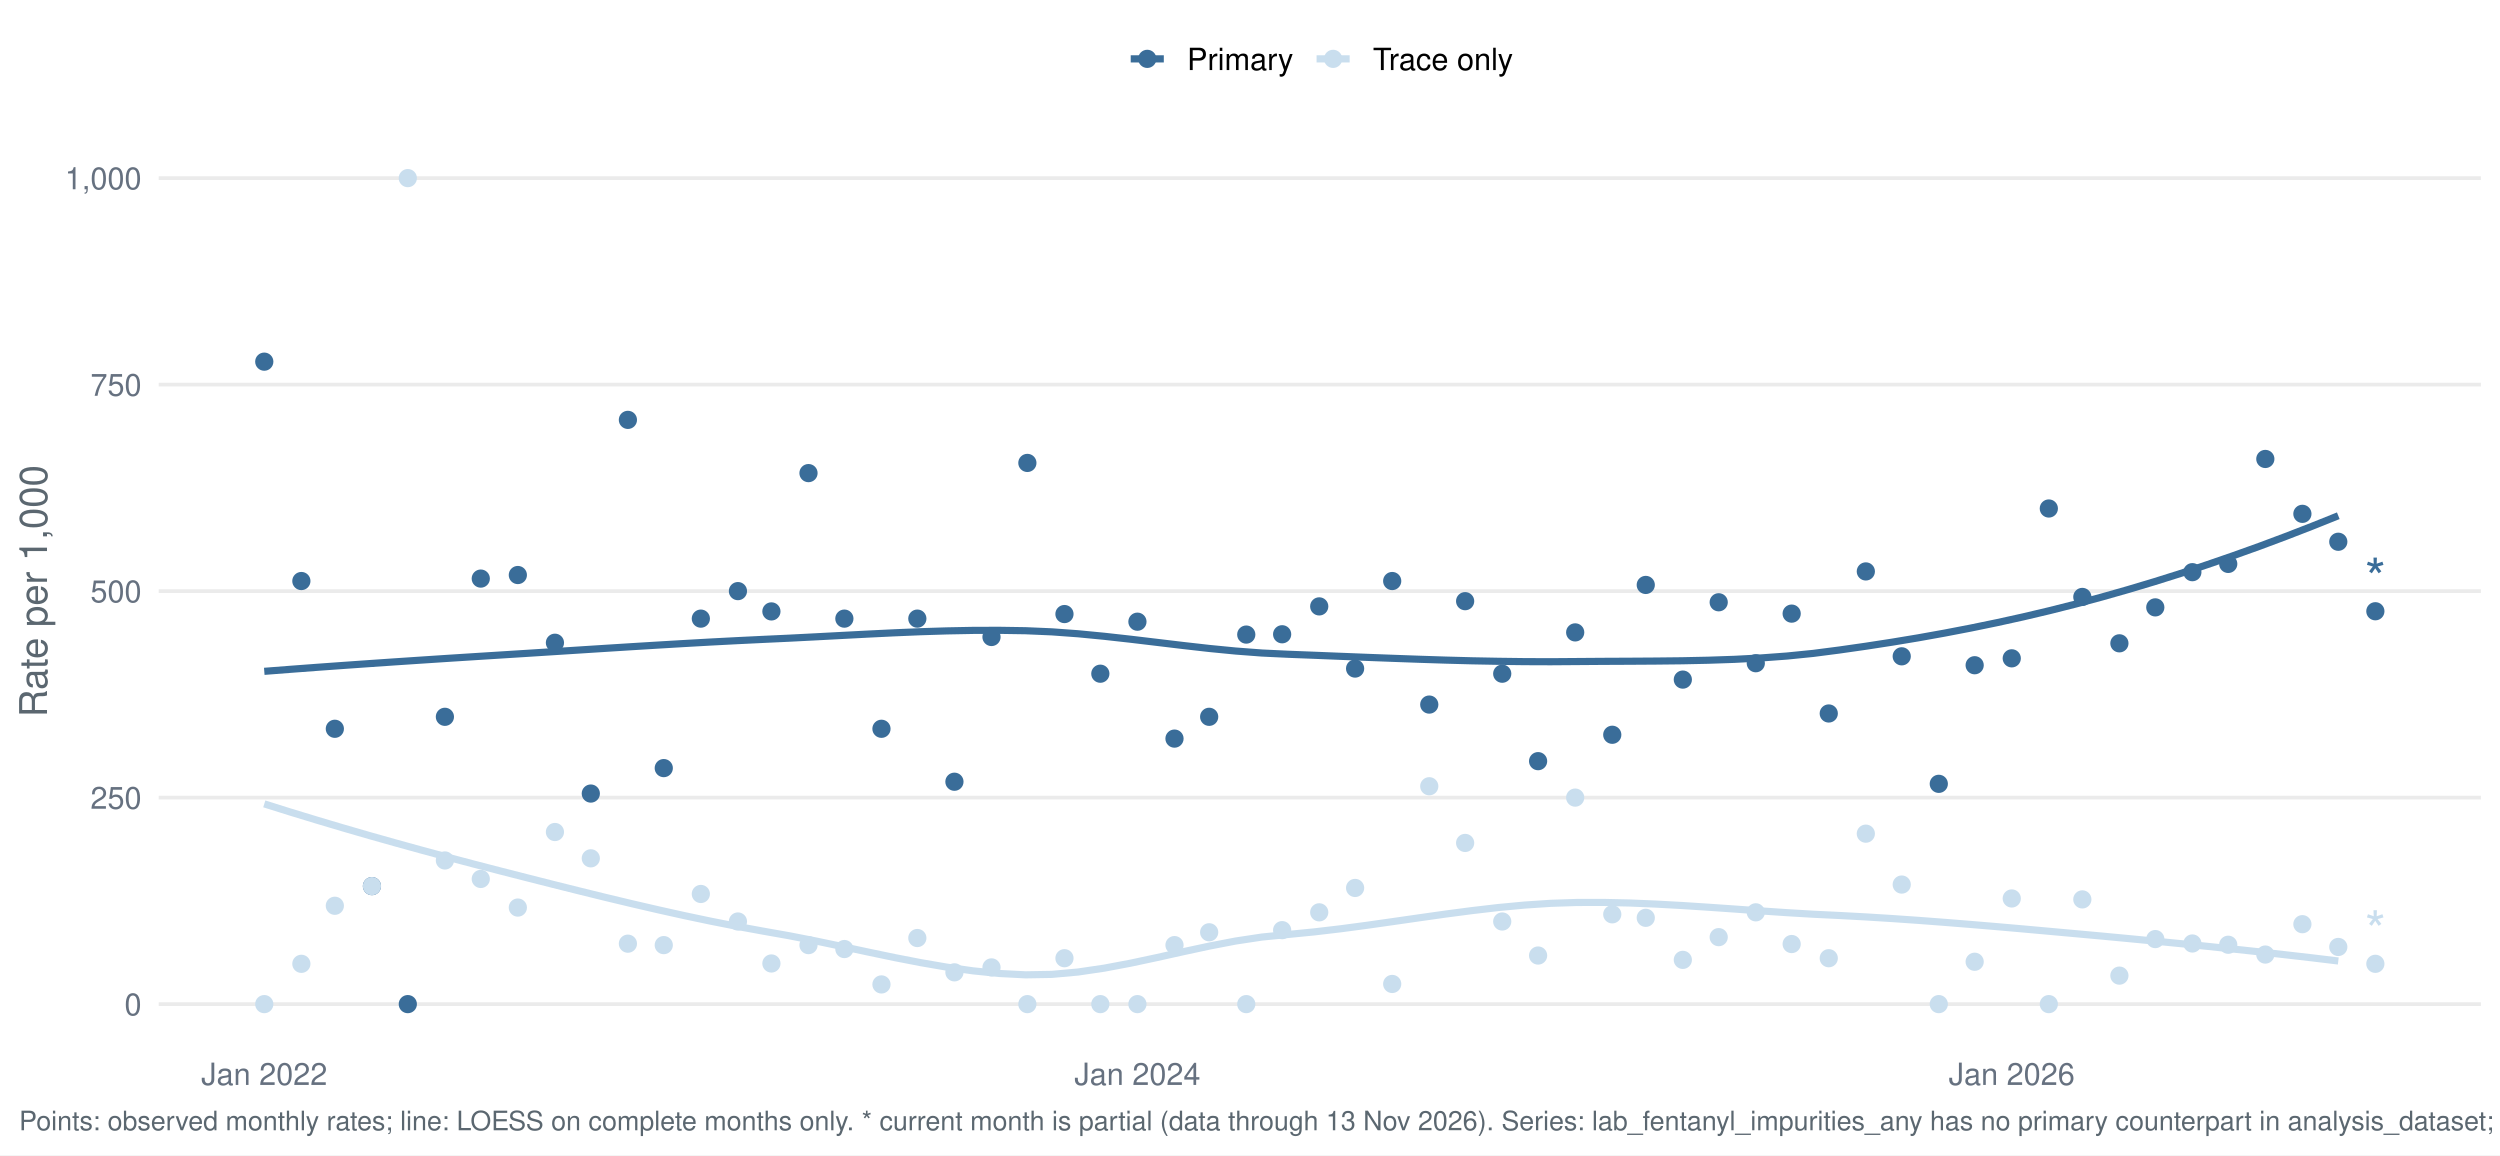
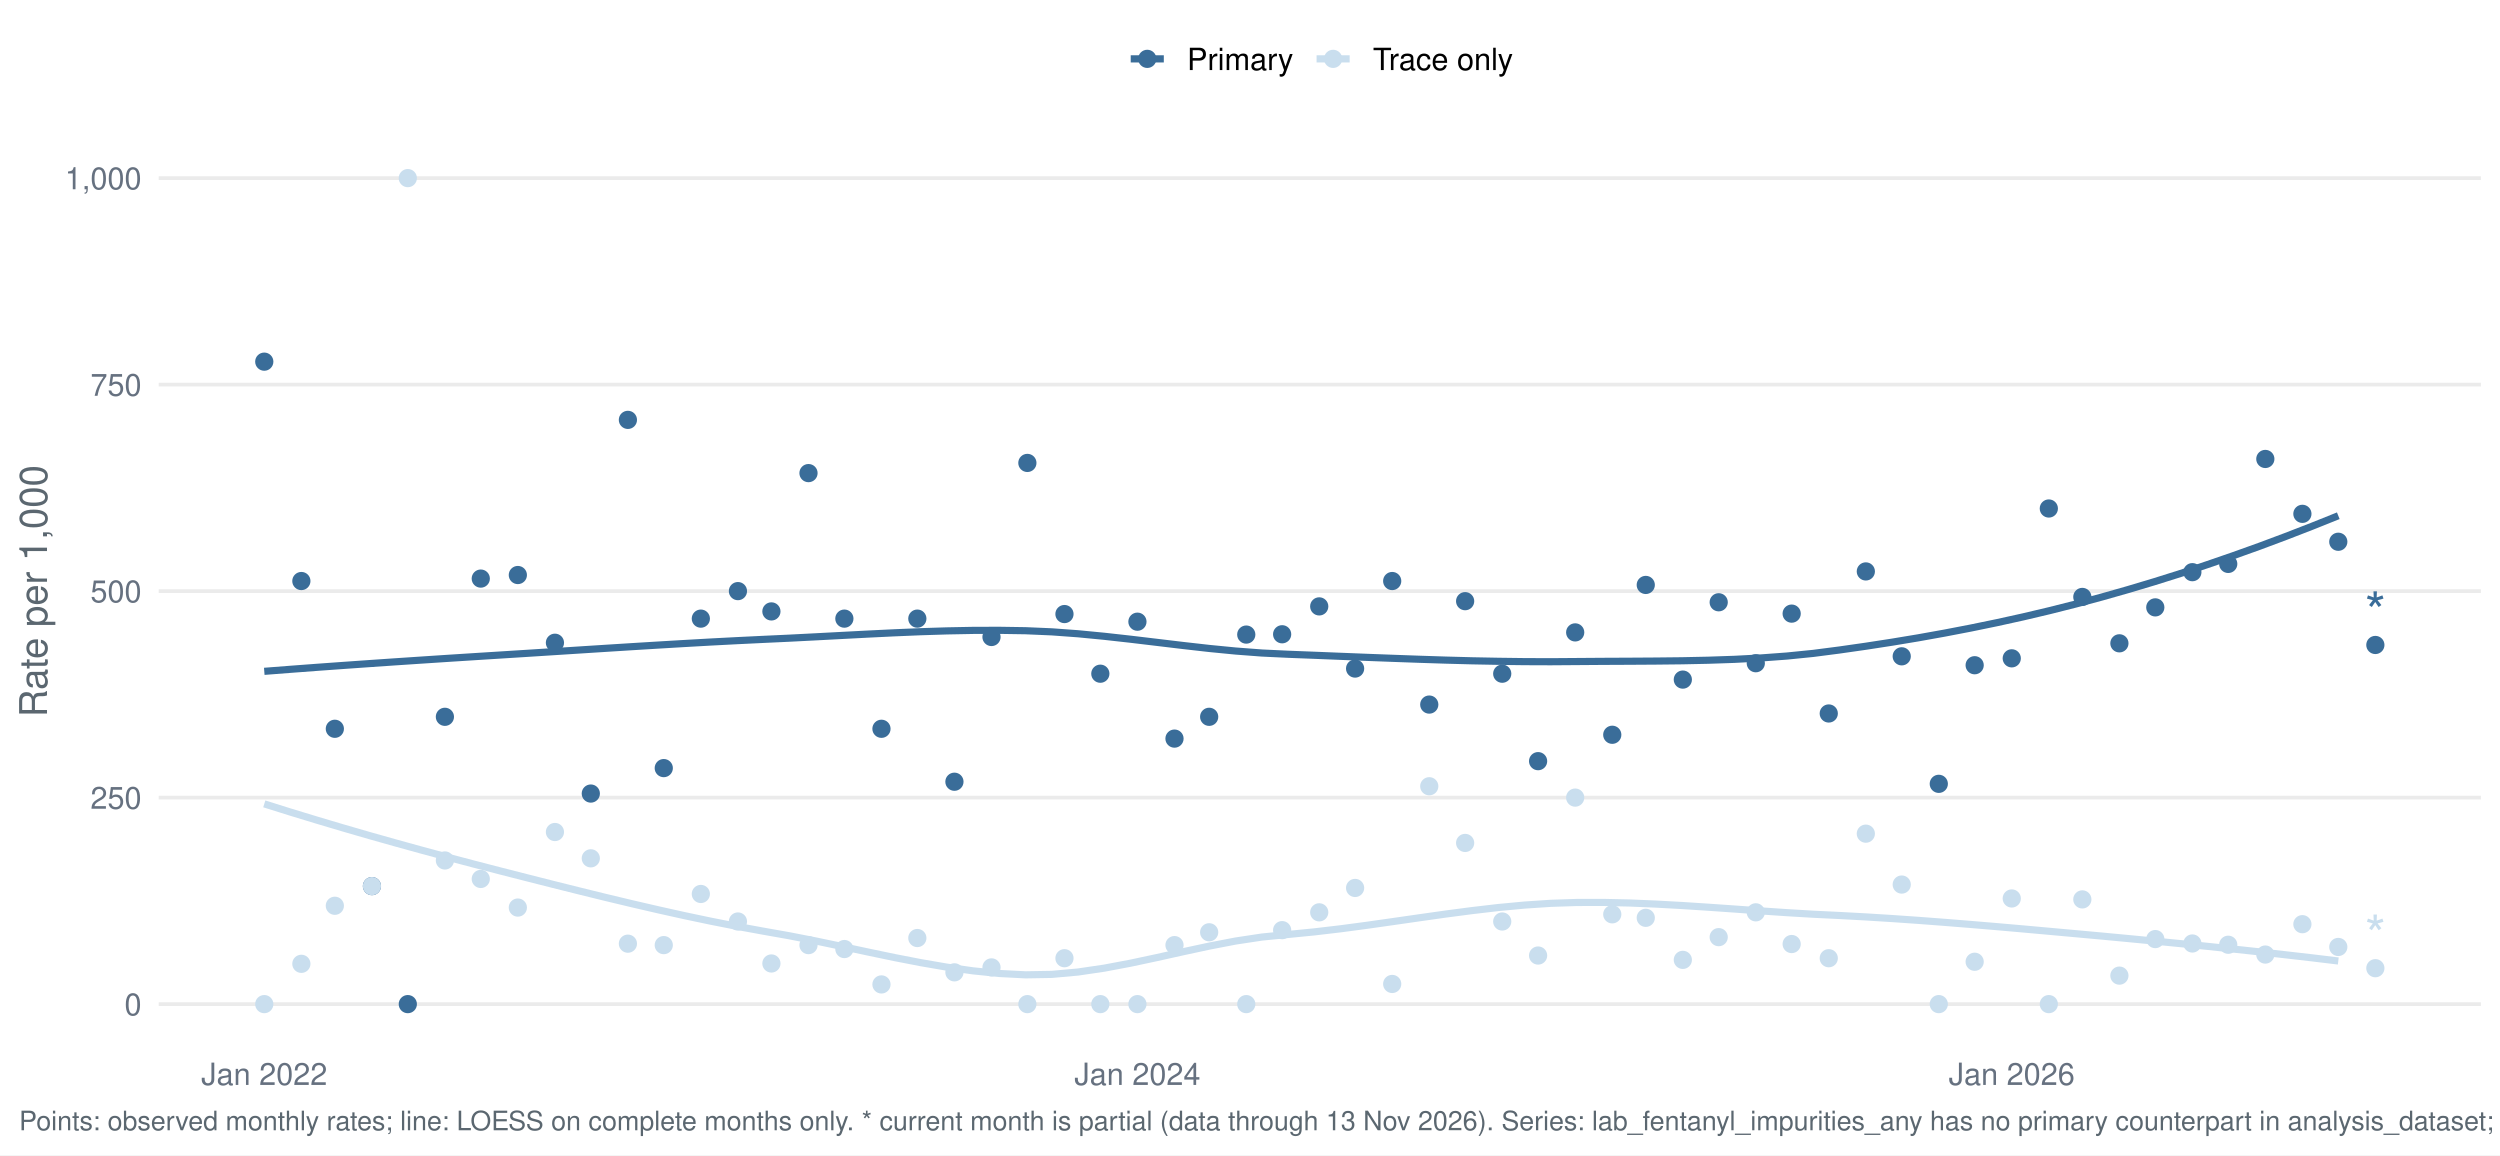
<svg xmlns="http://www.w3.org/2000/svg" width="1044.00pt" height="482.40pt" viewBox="0 0 1044.00 482.40">
  <g class="svglite">
    <defs>
      <style type="text/css">
    .svglite line, .svglite polyline, .svglite polygon, .svglite path, .svglite rect, .svglite circle {
      fill: none;
      stroke: #000000;
      stroke-linecap: round;
      stroke-linejoin: round;
      stroke-miterlimit: 10.00;
    }
    .svglite text {
      white-space: pre;
    }
    .svglite g.glyphgroup path {
      fill: inherit;
      stroke: none;
    }
  </style>
    </defs>
    <rect width="100%" height="100%" style="stroke: none; fill: #FFFFFF;" />
    <defs>
      <clipPath id="cpMC4wMHwxMDQ0LjAwfDAuMDB8NDgyLjQw">
        <rect x="0.00" y="0.00" width="1044.00" height="482.40" />
      </clipPath>
    </defs>
    <g clip-path="url(#cpMC4wMHwxMDQ0LjAwfDAuMDB8NDgyLjQw)">
      <rect x="-0" y="0.00" width="1044.00" height="482.40" style="stroke-width: 1.55; stroke: none; fill: #FFFFFF;" />
    </g>
    <defs>
      <clipPath id="cpNjYuMjh8MTAzNi4wM3w1Ny4xM3w0MzYuNTY=">
        <rect x="66.28" y="57.13" width="969.75" height="379.43" />
      </clipPath>
    </defs>
    <g clip-path="url(#cpNjYuMjh8MTAzNi4wM3w1Ny4xM3w0MzYuNTY=)">
      <polyline points="66.28,419.32 1036.03,419.32 " style="stroke-width: 1.55; stroke: #EBEBEB; stroke-linecap: butt;" />
      <polyline points="66.28,333.08 1036.03,333.08 " style="stroke-width: 1.55; stroke: #EBEBEB; stroke-linecap: butt;" />
      <polyline points="66.28,246.85 1036.03,246.85 " style="stroke-width: 1.55; stroke: #EBEBEB; stroke-linecap: butt;" />
      <polyline points="66.28,160.61 1036.03,160.61 " style="stroke-width: 1.55; stroke: #EBEBEB; stroke-linecap: butt;" />
      <polyline points="66.28,74.38 1036.03,74.38 " style="stroke-width: 1.55; stroke: #EBEBEB; stroke-linecap: butt;" />
      <polyline points="110.36,280.35 121.33,279.50 132.29,278.68 143.25,277.89 154.22,277.12 165.18,276.37 176.14,275.64 187.11,274.92 198.07,274.22 209.03,273.53 220.00,272.84 230.96,272.14 241.92,271.44 252.89,270.74 263.85,270.05 274.81,269.38 285.78,268.73 296.74,268.11 307.70,267.54 318.67,267.01 329.63,266.50 340.59,265.94 351.56,265.36 362.52,264.79 373.48,264.26 384.45,263.80 395.41,263.46 406.37,263.25 417.34,263.22 428.30,263.39 439.26,263.86 450.23,264.66 461.19,265.72 472.15,266.94 483.12,268.25 494.08,269.56 505.04,270.80 516.01,271.87 526.97,272.70 537.93,273.22 548.90,273.64 559.86,274.08 570.82,274.51 581.79,274.92 592.75,275.31 603.71,275.66 614.68,275.95 625.64,276.16 636.60,276.30 647.57,276.34 658.53,276.26 669.49,276.18 680.46,276.13 691.42,276.06 702.38,275.94 713.35,275.71 724.31,275.34 735.27,274.77 746.24,273.96 757.20,272.86 768.16,271.44 779.13,269.87 790.09,268.18 801.05,266.36 812.02,264.39 822.98,262.28 833.94,260.02 844.91,257.60 855.87,255.01 866.83,252.24 877.80,249.30 888.76,246.18 899.72,242.90 910.69,239.45 921.65,235.83 932.61,232.05 943.58,228.12 954.54,224.02 965.50,219.77 976.47,215.37 " style="stroke-width: 2.99; stroke: #3A6D99; stroke-linecap: butt;" />
      <polyline points="110.36,335.70 121.33,339.14 132.29,342.48 143.25,345.74 154.22,348.92 165.18,352.01 176.14,355.04 187.11,358.00 198.07,360.90 209.03,363.74 220.00,366.54 230.96,369.32 241.92,372.06 252.89,374.76 263.85,377.38 274.81,379.92 285.78,382.36 296.74,384.67 307.70,386.83 318.67,388.84 329.63,390.78 340.59,392.93 351.56,395.23 362.52,397.57 373.48,399.86 384.45,401.99 395.41,403.88 406.37,405.43 417.34,406.53 428.30,407.09 439.26,406.90 450.23,405.91 461.19,404.29 472.15,402.22 483.12,399.88 494.08,397.44 505.04,395.08 516.01,392.97 526.97,391.31 537.93,390.23 548.90,389.15 559.86,387.86 570.82,386.40 581.79,384.84 592.75,383.26 603.71,381.71 614.68,380.27 625.64,378.99 636.60,377.96 647.57,377.23 658.53,376.87 669.49,376.85 680.46,377.09 691.42,377.54 702.38,378.14 713.35,378.85 724.31,379.61 735.27,380.39 746.24,381.13 757.20,381.78 768.16,382.31 779.13,382.90 790.09,383.58 801.05,384.34 812.02,385.17 822.98,386.05 833.94,386.97 844.91,387.93 855.87,388.92 866.83,389.91 877.80,390.91 888.76,391.94 899.72,392.99 910.69,394.07 921.65,395.18 932.61,396.32 943.58,397.50 954.54,398.73 965.50,399.99 976.47,401.31 " style="stroke-width: 2.99; stroke: #C9DEEE; stroke-linecap: butt;" />
      <circle cx="110.36" cy="151.03" r="3.29" style="stroke-width: 1.03; stroke: #3A6D99; fill: #3A6D99;" />
      <circle cx="110.36" cy="419.32" r="3.29" style="stroke-width: 1.03; stroke: #C9DEEE; fill: #C9DEEE;" />
      <circle cx="125.85" cy="242.64" r="3.29" style="stroke-width: 1.03; stroke: #3A6D99; fill: #3A6D99;" />
      <circle cx="125.85" cy="402.49" r="3.29" style="stroke-width: 1.03; stroke: #C9DEEE; fill: #C9DEEE;" />
      <circle cx="139.83" cy="304.34" r="3.29" style="stroke-width: 1.03; stroke: #3A6D99; fill: #3A6D99;" />
      <circle cx="139.83" cy="378.25" r="3.29" style="stroke-width: 1.03; stroke: #C9DEEE; fill: #C9DEEE;" />
      <circle cx="155.32" cy="370.04" r="3.29" style="stroke-width: 1.03; stroke: #3A6D99; fill: #3A6D99;" />
      <circle cx="155.32" cy="370.04" r="3.29" style="stroke-width: 1.03; stroke: #C9DEEE; fill: #C9DEEE;" />
      <circle cx="170.30" cy="419.32" r="3.29" style="stroke-width: 1.03; stroke: #3A6D99; fill: #3A6D99;" />
      <circle cx="170.30" cy="74.38" r="3.29" style="stroke-width: 1.03; stroke: #C9DEEE; fill: #C9DEEE;" />
      <circle cx="185.79" cy="299.34" r="3.29" style="stroke-width: 1.03; stroke: #3A6D99; fill: #3A6D99;" />
      <circle cx="185.79" cy="359.33" r="3.29" style="stroke-width: 1.03; stroke: #C9DEEE; fill: #C9DEEE;" />
      <circle cx="200.77" cy="241.62" r="3.29" style="stroke-width: 1.03; stroke: #3A6D99; fill: #3A6D99;" />
      <circle cx="200.77" cy="367.05" r="3.29" style="stroke-width: 1.03; stroke: #C9DEEE; fill: #C9DEEE;" />
      <circle cx="216.25" cy="240.13" r="3.29" style="stroke-width: 1.03; stroke: #3A6D99; fill: #3A6D99;" />
      <circle cx="216.25" cy="379.00" r="3.29" style="stroke-width: 1.03; stroke: #C9DEEE; fill: #C9DEEE;" />
      <circle cx="231.74" cy="268.41" r="3.29" style="stroke-width: 1.03; stroke: #3A6D99; fill: #3A6D99;" />
      <circle cx="231.74" cy="347.45" r="3.29" style="stroke-width: 1.03; stroke: #C9DEEE; fill: #C9DEEE;" />
      <circle cx="246.72" cy="331.39" r="3.29" style="stroke-width: 1.03; stroke: #3A6D99; fill: #3A6D99;" />
      <circle cx="246.72" cy="358.44" r="3.29" style="stroke-width: 1.03; stroke: #C9DEEE; fill: #C9DEEE;" />
      <circle cx="262.21" cy="175.34" r="3.29" style="stroke-width: 1.03; stroke: #3A6D99; fill: #3A6D99;" />
      <circle cx="262.21" cy="394.08" r="3.29" style="stroke-width: 1.03; stroke: #C9DEEE; fill: #C9DEEE;" />
      <circle cx="277.19" cy="320.76" r="3.29" style="stroke-width: 1.03; stroke: #3A6D99; fill: #3A6D99;" />
      <circle cx="277.19" cy="394.68" r="3.29" style="stroke-width: 1.03; stroke: #C9DEEE; fill: #C9DEEE;" />
      <circle cx="292.67" cy="258.34" r="3.29" style="stroke-width: 1.03; stroke: #3A6D99; fill: #3A6D99;" />
      <circle cx="292.67" cy="373.32" r="3.29" style="stroke-width: 1.03; stroke: #C9DEEE; fill: #C9DEEE;" />
      <circle cx="308.16" cy="246.85" r="3.29" style="stroke-width: 1.03; stroke: #3A6D99; fill: #3A6D99;" />
      <circle cx="308.16" cy="384.82" r="3.29" style="stroke-width: 1.03; stroke: #C9DEEE; fill: #C9DEEE;" />
      <circle cx="322.14" cy="255.33" r="3.29" style="stroke-width: 1.03; stroke: #3A6D99; fill: #3A6D99;" />
      <circle cx="322.14" cy="402.35" r="3.29" style="stroke-width: 1.03; stroke: #C9DEEE; fill: #C9DEEE;" />
      <circle cx="337.63" cy="197.57" r="3.29" style="stroke-width: 1.03; stroke: #3A6D99; fill: #3A6D99;" />
      <circle cx="337.63" cy="394.68" r="3.29" style="stroke-width: 1.03; stroke: #C9DEEE; fill: #C9DEEE;" />
      <circle cx="352.61" cy="258.34" r="3.29" style="stroke-width: 1.03; stroke: #3A6D99; fill: #3A6D99;" />
      <circle cx="352.61" cy="396.32" r="3.29" style="stroke-width: 1.03; stroke: #C9DEEE; fill: #C9DEEE;" />
      <circle cx="368.10" cy="304.34" r="3.29" style="stroke-width: 1.03; stroke: #3A6D99; fill: #3A6D99;" />
      <circle cx="368.10" cy="411.10" r="3.29" style="stroke-width: 1.03; stroke: #C9DEEE; fill: #C9DEEE;" />
      <circle cx="383.08" cy="258.34" r="3.29" style="stroke-width: 1.03; stroke: #3A6D99; fill: #3A6D99;" />
      <circle cx="383.08" cy="391.72" r="3.29" style="stroke-width: 1.03; stroke: #C9DEEE; fill: #C9DEEE;" />
      <circle cx="398.57" cy="326.45" r="3.29" style="stroke-width: 1.03; stroke: #3A6D99; fill: #3A6D99;" />
      <circle cx="398.57" cy="406.05" r="3.29" style="stroke-width: 1.03; stroke: #C9DEEE; fill: #C9DEEE;" />
      <circle cx="414.05" cy="266.01" r="3.29" style="stroke-width: 1.03; stroke: #3A6D99; fill: #3A6D99;" />
      <circle cx="414.05" cy="403.99" r="3.29" style="stroke-width: 1.03; stroke: #C9DEEE; fill: #C9DEEE;" />
      <circle cx="429.03" cy="193.32" r="3.29" style="stroke-width: 1.03; stroke: #3A6D99; fill: #3A6D99;" />
      <circle cx="429.03" cy="419.32" r="3.29" style="stroke-width: 1.03; stroke: #C9DEEE; fill: #C9DEEE;" />
      <circle cx="444.52" cy="256.43" r="3.29" style="stroke-width: 1.03; stroke: #3A6D99; fill: #3A6D99;" />
      <circle cx="444.52" cy="400.15" r="3.29" style="stroke-width: 1.03; stroke: #C9DEEE; fill: #C9DEEE;" />
      <circle cx="459.50" cy="281.34" r="3.29" style="stroke-width: 1.03; stroke: #3A6D99; fill: #3A6D99;" />
      <circle cx="459.50" cy="419.32" r="3.29" style="stroke-width: 1.03; stroke: #C9DEEE; fill: #C9DEEE;" />
      <circle cx="474.99" cy="259.62" r="3.29" style="stroke-width: 1.03; stroke: #3A6D99; fill: #3A6D99;" />
      <circle cx="474.99" cy="419.32" r="3.29" style="stroke-width: 1.03; stroke: #C9DEEE; fill: #C9DEEE;" />
      <circle cx="490.47" cy="308.44" r="3.29" style="stroke-width: 1.03; stroke: #3A6D99; fill: #3A6D99;" />
      <circle cx="490.47" cy="394.68" r="3.29" style="stroke-width: 1.03; stroke: #C9DEEE; fill: #C9DEEE;" />
      <circle cx="504.95" cy="299.34" r="3.29" style="stroke-width: 1.03; stroke: #3A6D99; fill: #3A6D99;" />
      <circle cx="504.95" cy="389.32" r="3.29" style="stroke-width: 1.03; stroke: #C9DEEE; fill: #C9DEEE;" />
      <circle cx="520.44" cy="265.00" r="3.29" style="stroke-width: 1.03; stroke: #3A6D99; fill: #3A6D99;" />
      <circle cx="520.44" cy="419.32" r="3.29" style="stroke-width: 1.03; stroke: #C9DEEE; fill: #C9DEEE;" />
      <circle cx="535.42" cy="264.87" r="3.29" style="stroke-width: 1.03; stroke: #3A6D99; fill: #3A6D99;" />
      <circle cx="535.42" cy="388.43" r="3.29" style="stroke-width: 1.03; stroke: #C9DEEE; fill: #C9DEEE;" />
      <circle cx="550.91" cy="253.23" r="3.29" style="stroke-width: 1.03; stroke: #3A6D99; fill: #3A6D99;" />
      <circle cx="550.91" cy="380.99" r="3.29" style="stroke-width: 1.03; stroke: #C9DEEE; fill: #C9DEEE;" />
      <circle cx="565.89" cy="279.19" r="3.29" style="stroke-width: 1.03; stroke: #3A6D99; fill: #3A6D99;" />
      <circle cx="565.89" cy="370.81" r="3.29" style="stroke-width: 1.03; stroke: #C9DEEE; fill: #C9DEEE;" />
      <circle cx="581.38" cy="242.64" r="3.29" style="stroke-width: 1.03; stroke: #3A6D99; fill: #3A6D99;" />
      <circle cx="581.38" cy="410.90" r="3.29" style="stroke-width: 1.03; stroke: #C9DEEE; fill: #C9DEEE;" />
      <circle cx="596.86" cy="294.23" r="3.29" style="stroke-width: 1.03; stroke: #3A6D99; fill: #3A6D99;" />
      <circle cx="596.86" cy="328.34" r="3.29" style="stroke-width: 1.03; stroke: #C9DEEE; fill: #C9DEEE;" />
      <circle cx="611.84" cy="251.05" r="3.29" style="stroke-width: 1.03; stroke: #3A6D99; fill: #3A6D99;" />
      <circle cx="611.84" cy="352.01" r="3.29" style="stroke-width: 1.03; stroke: #C9DEEE; fill: #C9DEEE;" />
      <circle cx="627.33" cy="281.34" r="3.29" style="stroke-width: 1.03; stroke: #3A6D99; fill: #3A6D99;" />
      <circle cx="627.33" cy="384.82" r="3.29" style="stroke-width: 1.03; stroke: #C9DEEE; fill: #C9DEEE;" />
      <circle cx="642.31" cy="317.86" r="3.29" style="stroke-width: 1.03; stroke: #3A6D99; fill: #3A6D99;" />
      <circle cx="642.31" cy="399.03" r="3.29" style="stroke-width: 1.03; stroke: #C9DEEE; fill: #C9DEEE;" />
      <circle cx="657.80" cy="264.09" r="3.29" style="stroke-width: 1.03; stroke: #3A6D99; fill: #3A6D99;" />
      <circle cx="657.80" cy="333.08" r="3.29" style="stroke-width: 1.03; stroke: #C9DEEE; fill: #C9DEEE;" />
      <circle cx="673.28" cy="306.84" r="3.29" style="stroke-width: 1.03; stroke: #3A6D99; fill: #3A6D99;" />
      <circle cx="673.28" cy="381.82" r="3.29" style="stroke-width: 1.03; stroke: #C9DEEE; fill: #C9DEEE;" />
      <circle cx="687.27" cy="244.27" r="3.29" style="stroke-width: 1.03; stroke: #3A6D99; fill: #3A6D99;" />
      <circle cx="687.27" cy="383.28" r="3.29" style="stroke-width: 1.03; stroke: #C9DEEE; fill: #C9DEEE;" />
      <circle cx="702.75" cy="283.80" r="3.29" style="stroke-width: 1.03; stroke: #3A6D99; fill: #3A6D99;" />
      <circle cx="702.75" cy="400.84" r="3.29" style="stroke-width: 1.03; stroke: #C9DEEE; fill: #C9DEEE;" />
      <circle cx="717.73" cy="251.51" r="3.29" style="stroke-width: 1.03; stroke: #3A6D99; fill: #3A6D99;" />
      <circle cx="717.73" cy="391.35" r="3.29" style="stroke-width: 1.03; stroke: #C9DEEE; fill: #C9DEEE;" />
      <circle cx="733.22" cy="276.96" r="3.29" style="stroke-width: 1.03; stroke: #3A6D99; fill: #3A6D99;" />
      <circle cx="733.22" cy="380.99" r="3.29" style="stroke-width: 1.03; stroke: #C9DEEE; fill: #C9DEEE;" />
      <circle cx="748.20" cy="256.25" r="3.29" style="stroke-width: 1.03; stroke: #3A6D99; fill: #3A6D99;" />
      <circle cx="748.20" cy="394.23" r="3.29" style="stroke-width: 1.03; stroke: #C9DEEE; fill: #C9DEEE;" />
      <circle cx="763.69" cy="297.95" r="3.29" style="stroke-width: 1.03; stroke: #3A6D99; fill: #3A6D99;" />
      <circle cx="763.69" cy="400.15" r="3.29" style="stroke-width: 1.03; stroke: #C9DEEE; fill: #C9DEEE;" />
      <circle cx="779.17" cy="238.63" r="3.29" style="stroke-width: 1.03; stroke: #3A6D99; fill: #3A6D99;" />
      <circle cx="779.17" cy="348.14" r="3.29" style="stroke-width: 1.03; stroke: #C9DEEE; fill: #C9DEEE;" />
      <circle cx="794.16" cy="274.08" r="3.29" style="stroke-width: 1.03; stroke: #3A6D99; fill: #3A6D99;" />
      <circle cx="794.16" cy="369.39" r="3.29" style="stroke-width: 1.03; stroke: #C9DEEE; fill: #C9DEEE;" />
      <circle cx="809.64" cy="327.33" r="3.29" style="stroke-width: 1.03; stroke: #3A6D99; fill: #3A6D99;" />
      <circle cx="809.64" cy="419.32" r="3.29" style="stroke-width: 1.03; stroke: #C9DEEE; fill: #C9DEEE;" />
      <circle cx="824.62" cy="277.80" r="3.29" style="stroke-width: 1.03; stroke: #3A6D99; fill: #3A6D99;" />
      <circle cx="824.62" cy="401.63" r="3.29" style="stroke-width: 1.03; stroke: #C9DEEE; fill: #C9DEEE;" />
      <circle cx="840.11" cy="274.92" r="3.29" style="stroke-width: 1.03; stroke: #3A6D99; fill: #3A6D99;" />
      <circle cx="840.11" cy="375.20" r="3.29" style="stroke-width: 1.03; stroke: #C9DEEE; fill: #C9DEEE;" />
      <circle cx="855.59" cy="212.35" r="3.29" style="stroke-width: 1.03; stroke: #3A6D99; fill: #3A6D99;" />
      <circle cx="855.59" cy="419.32" r="3.29" style="stroke-width: 1.03; stroke: #C9DEEE; fill: #C9DEEE;" />
      <circle cx="869.58" cy="249.28" r="3.29" style="stroke-width: 1.03; stroke: #3A6D99; fill: #3A6D99;" />
      <circle cx="869.58" cy="375.59" r="3.29" style="stroke-width: 1.03; stroke: #C9DEEE; fill: #C9DEEE;" />
      <circle cx="885.06" cy="268.65" r="3.29" style="stroke-width: 1.03; stroke: #3A6D99; fill: #3A6D99;" />
      <circle cx="885.06" cy="407.42" r="3.29" style="stroke-width: 1.03; stroke: #C9DEEE; fill: #C9DEEE;" />
      <circle cx="900.05" cy="253.64" r="3.29" style="stroke-width: 1.03; stroke: #3A6D99; fill: #3A6D99;" />
      <circle cx="900.05" cy="392.16" r="3.29" style="stroke-width: 1.03; stroke: #C9DEEE; fill: #C9DEEE;" />
      <circle cx="915.53" cy="238.94" r="3.29" style="stroke-width: 1.03; stroke: #3A6D99; fill: #3A6D99;" />
      <circle cx="915.53" cy="394.00" r="3.29" style="stroke-width: 1.03; stroke: #C9DEEE; fill: #C9DEEE;" />
      <circle cx="930.51" cy="235.49" r="3.29" style="stroke-width: 1.03; stroke: #3A6D99; fill: #3A6D99;" />
      <circle cx="930.51" cy="394.53" r="3.29" style="stroke-width: 1.03; stroke: #C9DEEE; fill: #C9DEEE;" />
      <circle cx="946.00" cy="191.66" r="3.29" style="stroke-width: 1.03; stroke: #3A6D99; fill: #3A6D99;" />
      <circle cx="946.00" cy="398.62" r="3.29" style="stroke-width: 1.03; stroke: #C9DEEE; fill: #C9DEEE;" />
      <circle cx="961.48" cy="214.58" r="3.29" style="stroke-width: 1.03; stroke: #3A6D99; fill: #3A6D99;" />
      <circle cx="961.48" cy="385.94" r="3.29" style="stroke-width: 1.03; stroke: #C9DEEE; fill: #C9DEEE;" />
      <circle cx="976.47" cy="226.24" r="3.29" style="stroke-width: 1.03; stroke: #3A6D99; fill: #3A6D99;" />
      <circle cx="976.47" cy="395.45" r="3.29" style="stroke-width: 1.03; stroke: #C9DEEE; fill: #C9DEEE;" />
-       <circle cx="991.95" cy="255.26" r="3.29" style="stroke-width: 1.03; stroke: #3A6D99; fill: #3A6D99;" />
-       <circle cx="991.95" cy="402.49" r="3.29" style="stroke-width: 1.03; stroke: #C9DEEE; fill: #C9DEEE;" />
-       <text x="991.95" y="249.45" text-anchor="middle" style="font-size: 22.76px;fill: #3A6D99; font-family: &quot;Nimbus Sans&quot;;" textLength="8.84px" lengthAdjust="spacingAndGlyphs">*</text>
-       <text x="991.95" y="396.68" text-anchor="middle" style="font-size: 22.76px;fill: #C9DEEE; font-family: &quot;Nimbus Sans&quot;;" textLength="8.84px" lengthAdjust="spacingAndGlyphs">*</text>
+       <circle cx="991.95" cy="269.34" r="3.29" style="stroke-width: 1.03; stroke: #3A6D99; fill: #3A6D99;" />
+       <circle cx="991.95" cy="404.32" r="3.29" style="stroke-width: 1.03; stroke: #C9DEEE; fill: #C9DEEE;" />
+       <text x="991.95" y="263.54" text-anchor="middle" style="font-size: 22.76px;fill: #3A6D99; font-family: &quot;Nimbus Sans&quot;;" textLength="8.84px" lengthAdjust="spacingAndGlyphs">*</text>
+       <text x="991.95" y="398.51" text-anchor="middle" style="font-size: 22.76px;fill: #C9DEEE; font-family: &quot;Nimbus Sans&quot;;" textLength="8.84px" lengthAdjust="spacingAndGlyphs">*</text>
    </g>
    <g clip-path="url(#cpMC4wMHwxMDQ0LjAwfDAuMDB8NDgyLjQw)">
      <text x="59.11" y="423.98" text-anchor="end" style="font-size: 12.80px;fill: #667180; font-family: &quot;Nimbus Sans&quot;;" textLength="7.11px" lengthAdjust="spacingAndGlyphs">0</text>
      <text x="59.11" y="337.75" text-anchor="end" style="font-size: 12.80px;fill: #667180; font-family: &quot;Nimbus Sans&quot;;" textLength="21.33px" lengthAdjust="spacingAndGlyphs">250</text>
      <text x="59.11" y="251.51" text-anchor="end" style="font-size: 12.80px;fill: #667180; font-family: &quot;Nimbus Sans&quot;;" textLength="21.33px" lengthAdjust="spacingAndGlyphs">500</text>
      <text x="59.11" y="165.28" text-anchor="end" style="font-size: 12.80px;fill: #667180; font-family: &quot;Nimbus Sans&quot;;" textLength="21.33px" lengthAdjust="spacingAndGlyphs">750</text>
      <text x="59.11" y="79.04" text-anchor="end" style="font-size: 12.80px;fill: #667180; font-family: &quot;Nimbus Sans&quot;;" textLength="32.00px" lengthAdjust="spacingAndGlyphs">1,000</text>
      <text x="110.36" y="453.07" text-anchor="middle" style="font-size: 12.80px;fill: #667180; font-family: &quot;Nimbus Sans&quot;;" textLength="52.62px" lengthAdjust="spacingAndGlyphs">Jan 2022</text>
      <text x="474.99" y="453.07" text-anchor="middle" style="font-size: 12.80px;fill: #667180; font-family: &quot;Nimbus Sans&quot;;" textLength="52.62px" lengthAdjust="spacingAndGlyphs">Jan 2024</text>
      <text x="840.11" y="453.07" text-anchor="middle" style="font-size: 12.80px;fill: #667180; font-family: &quot;Nimbus Sans&quot;;" textLength="52.62px" lengthAdjust="spacingAndGlyphs">Jan 2026</text>
      <text transform="translate(19.63,246.85) rotate(-90)" text-anchor="middle" style="font-size: 16.00px;fill: #5B6770; font-family: &quot;Nimbus Sans&quot;;" textLength="105.22px" lengthAdjust="spacingAndGlyphs">Rate per 1,000</text>
      <line x1="472.19" y1="24.58" x2="486.01" y2="24.58" style="stroke-width: 2.99; stroke: #3A6D99; stroke-linecap: butt;" />
      <circle cx="479.10" cy="24.58" r="3.29" style="stroke-width: 1.03; stroke: #3A6D99; fill: #3A6D99;" />
      <line x1="549.80" y1="24.58" x2="563.62" y2="24.58" style="stroke-width: 2.99; stroke: #C9DEEE; stroke-linecap: butt;" />
      <circle cx="556.71" cy="24.58" r="3.29" style="stroke-width: 1.03; stroke: #C9DEEE; fill: #C9DEEE;" />
      <text x="495.71" y="29.25" style="font-size: 12.80px; font-family: &quot;Nimbus Sans&quot;;" textLength="44.39px" lengthAdjust="spacingAndGlyphs">Primary</text>
      <text x="573.32" y="29.25" style="font-size: 12.80px; font-family: &quot;Nimbus Sans&quot;;" textLength="58.53px" lengthAdjust="spacingAndGlyphs">Trace only</text>
      <text x="7.97" y="471.99" style="font-size: 11.20px;fill: #5B6770; font-family: &quot;Nimbus Sans&quot;;" textLength="1512.16px" lengthAdjust="spacingAndGlyphs">Points: observed monthly rates; line: LOESS on complete months only. * current month is partial (data through 13 Nov 2026). Series: lab_fentanyl_impurities_any has no primary counterpart in analysis_dataset; primary derived from lab_detail rows with lab_fentanyl_impurities_any = 1 at primary abundance.</text>
    </g>
  </g>
</svg>
